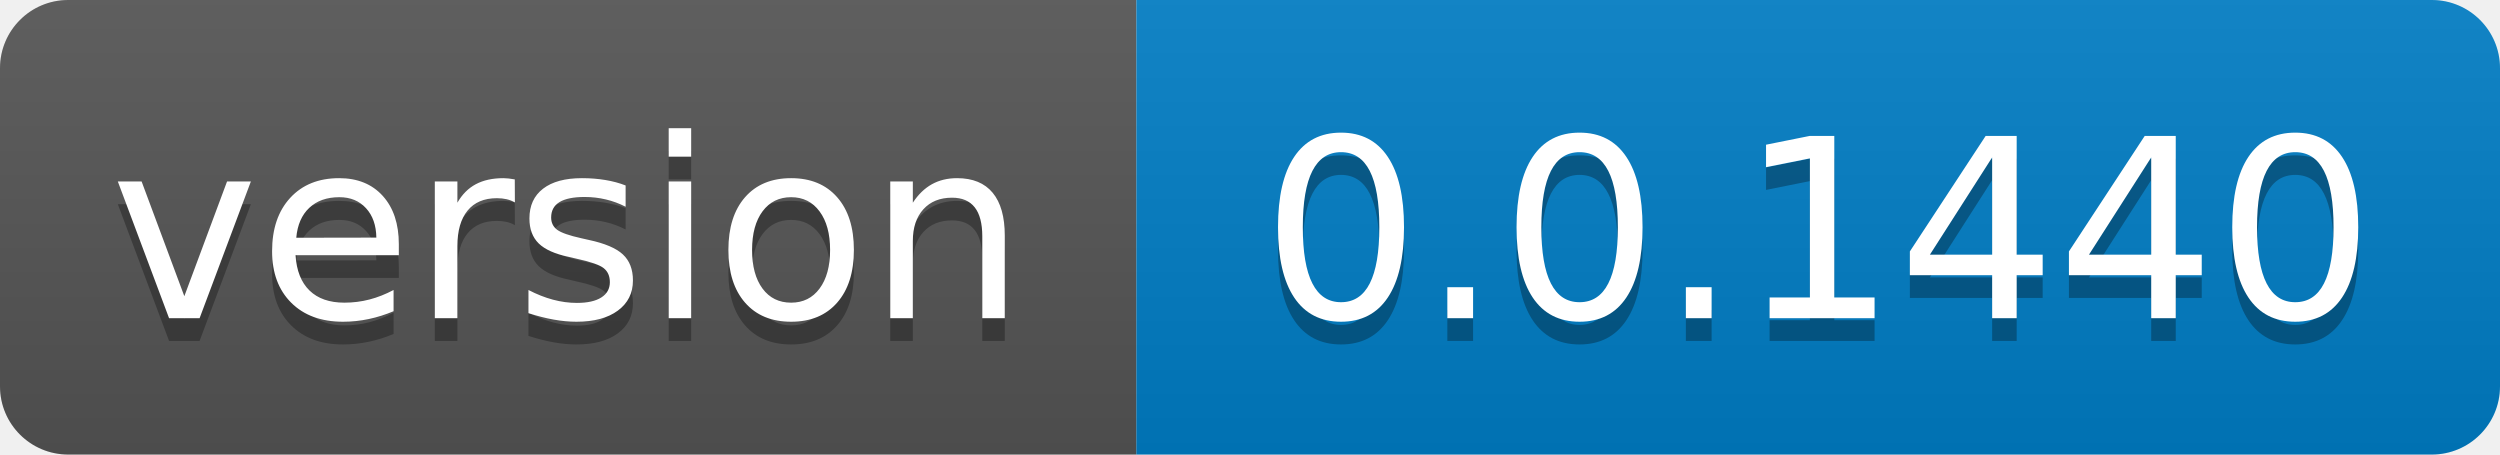
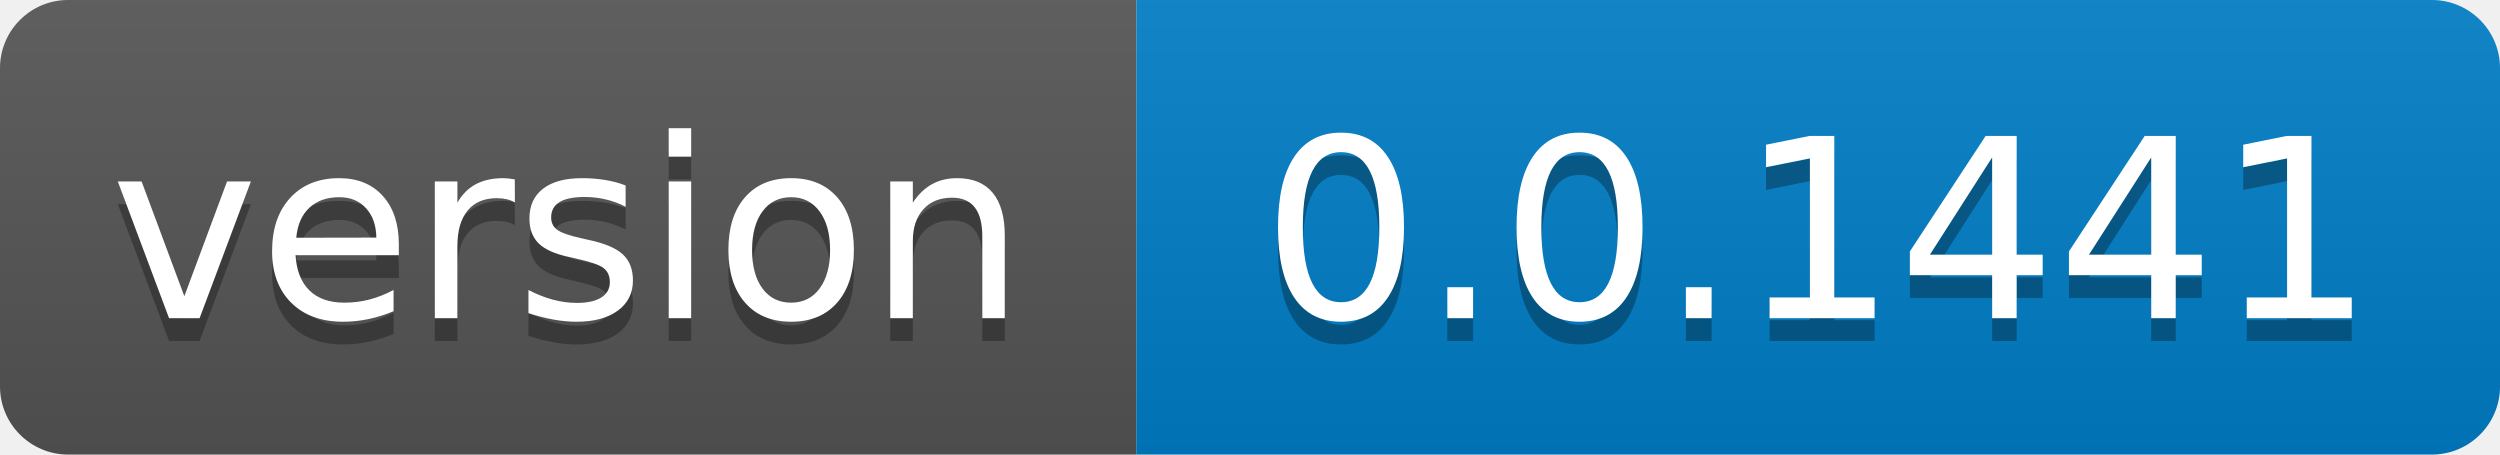
- <svg xmlns="http://www.w3.org/2000/svg" width="110" height="20" role="img" aria-label="version: 0.0.1440">
+ <svg xmlns="http://www.w3.org/2000/svg" width="110" height="20" role="img" aria-label="version: 0.0.1441">
  <linearGradient id="s" x2="0" y2="100%">
    <stop offset="0" stop-color="#bbb" stop-opacity=".1" />
    <stop offset="1" stop-opacity=".1" />
  </linearGradient>
  <clipPath id="r">
    <rect width="110" height="20" rx="3" fill="#fff" />
  </clipPath>
  <g clip-path="url(#r)">
    <rect width="50" height="20" fill="#555" />
    <rect x="50" width="60" height="20" fill="#007ec6" />
    <rect width="110" height="20" fill="url(#s)" />
  </g>
  <g fill="#fff" text-anchor="middle" font-family="Verdana,Geneva,DejaVu Sans,sans-serif" text-rendering="geometricPrecision" font-size="110">
    <text aria-hidden="true" x="250.0" transform="scale(.1)" textLength="400" y="150" fill="#010101" fill-opacity=".3">version</text>
    <text x="250.0" transform="scale(.1)" textLength="400" y="140" fill="#fff">version</text>
-     <text aria-hidden="true" x="800.0" transform="scale(.1)" textLength="500" y="150" fill="#010101" fill-opacity=".3">0.0.1440</text>
-     <text x="800.0" transform="scale(.1)" textLength="500" y="140" fill="#fff">0.0.1440</text>
+     <text aria-hidden="true" x="800.0" transform="scale(.1)" textLength="500" y="150" fill="#010101" fill-opacity=".3">0.0.1441</text>
+     <text x="800.0" transform="scale(.1)" textLength="500" y="140" fill="#fff">0.0.1441</text>
  </g>
</svg>
